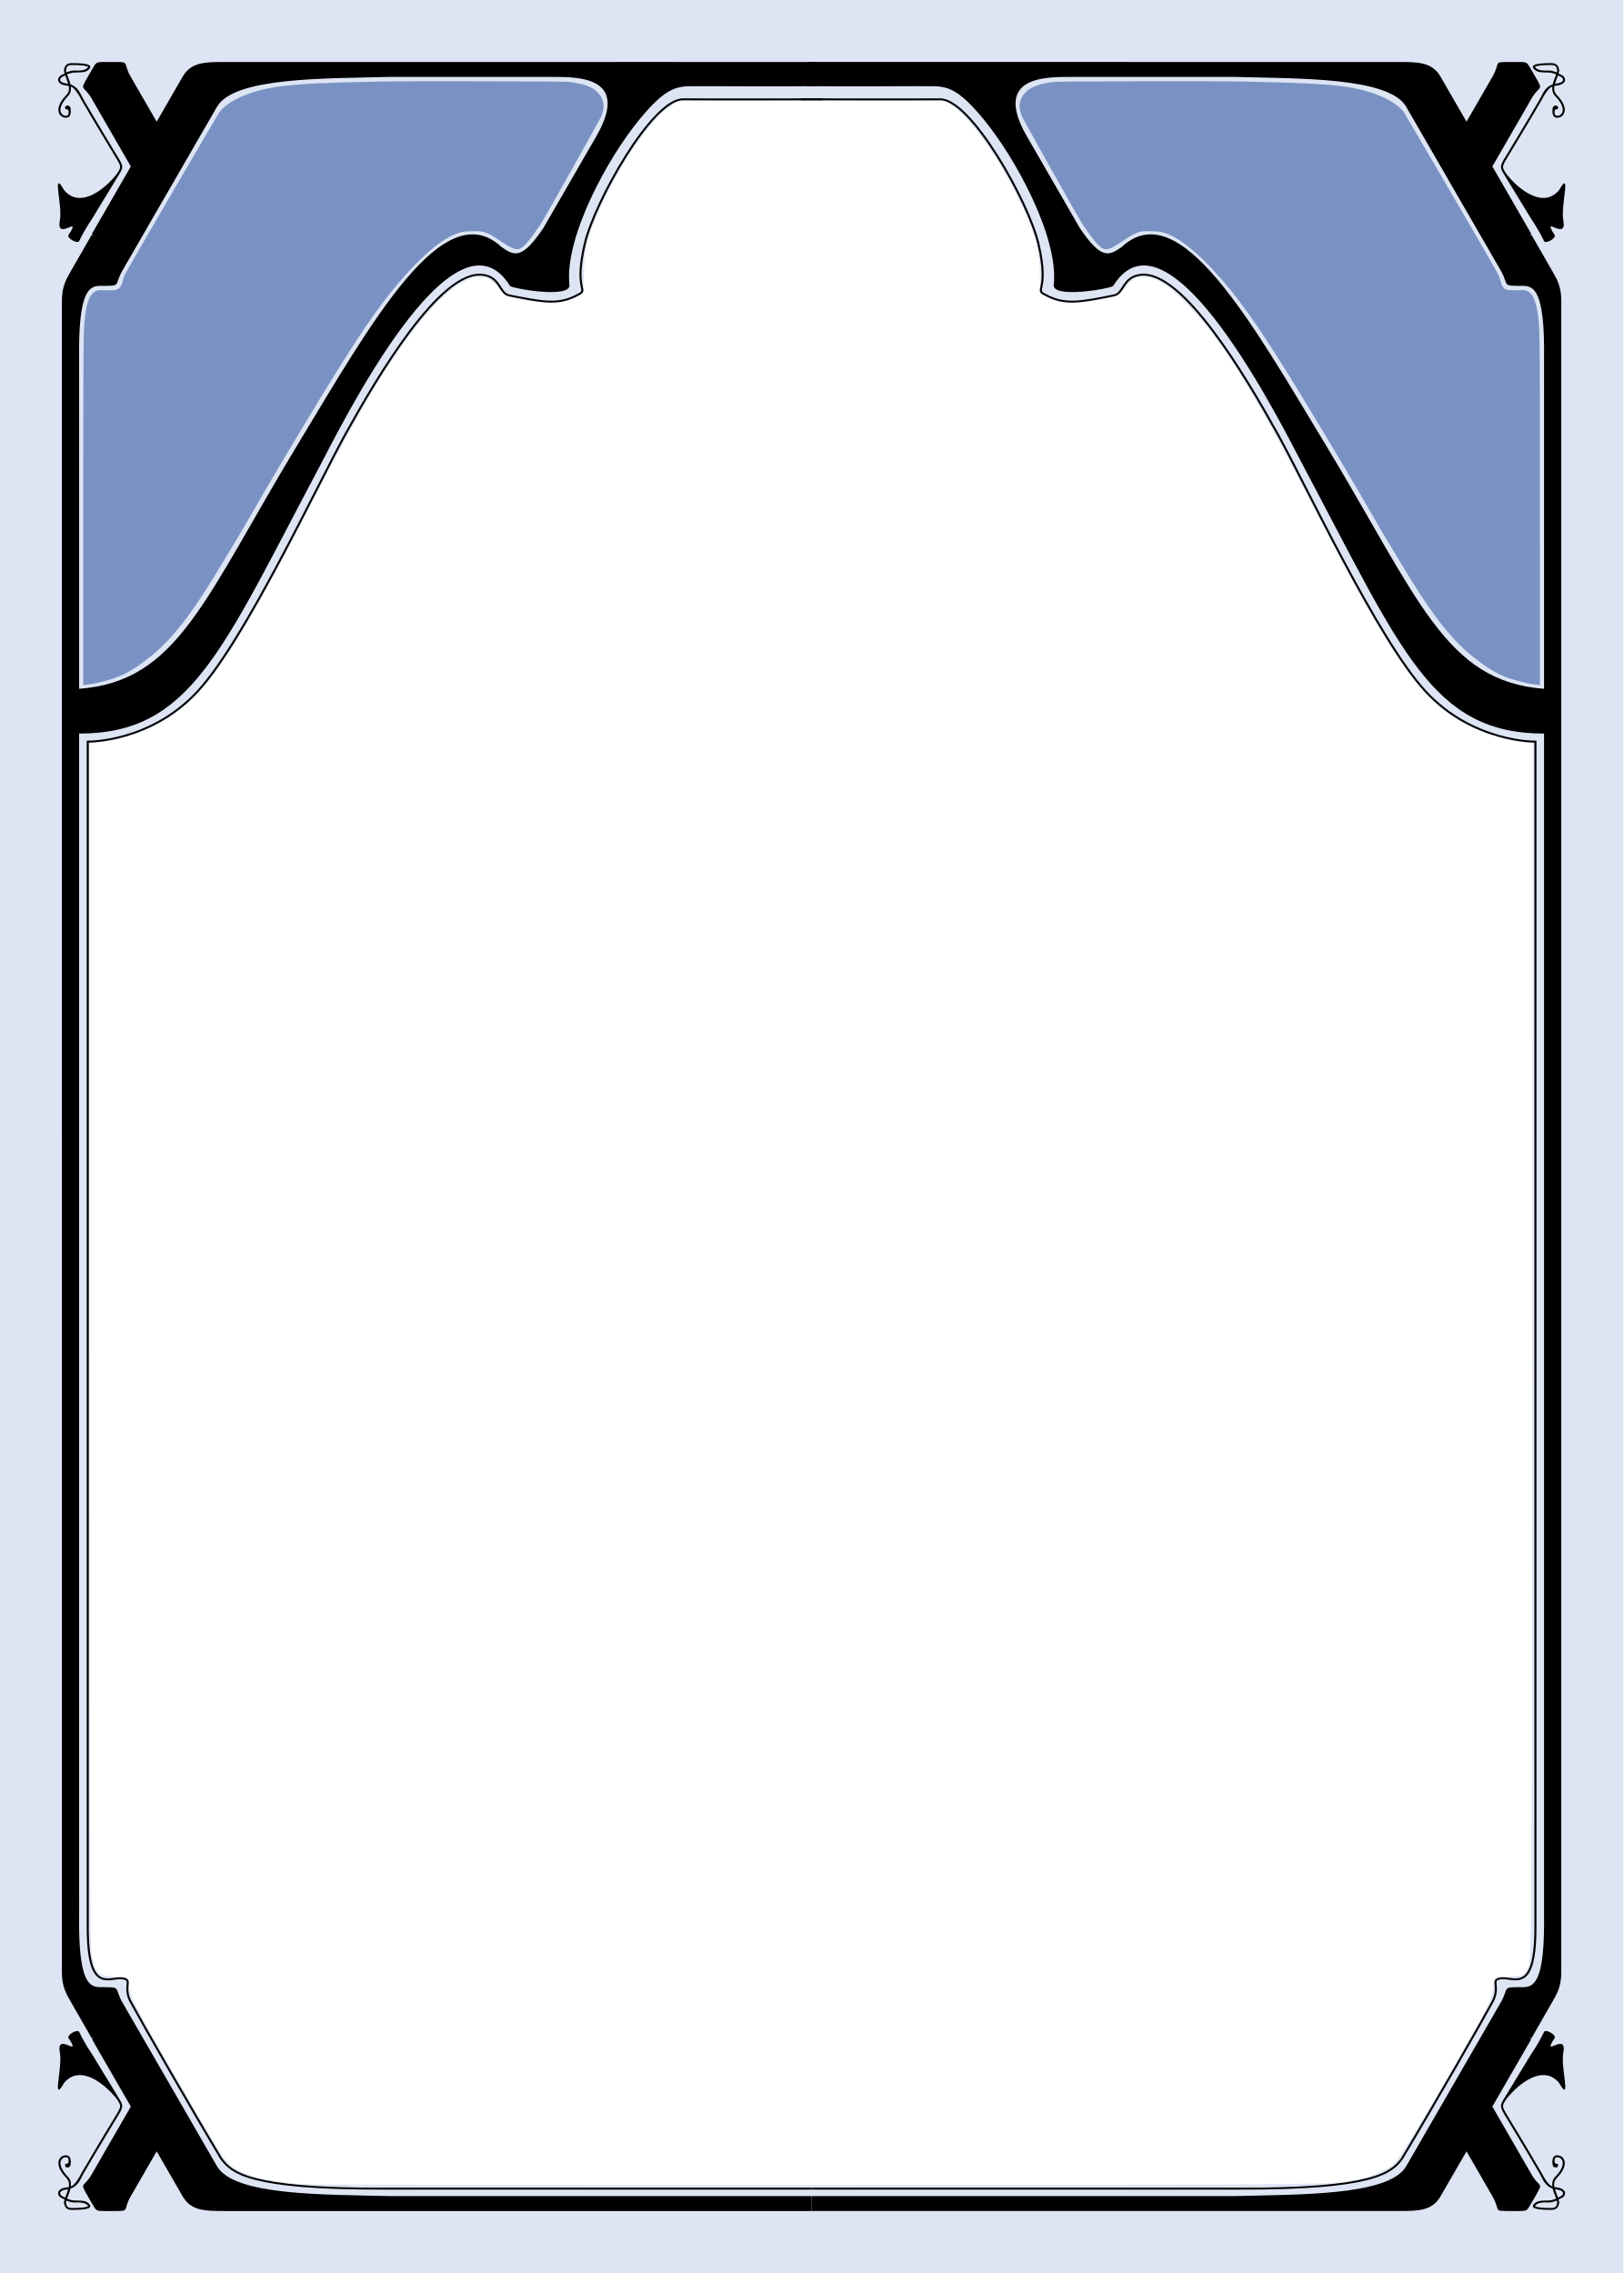
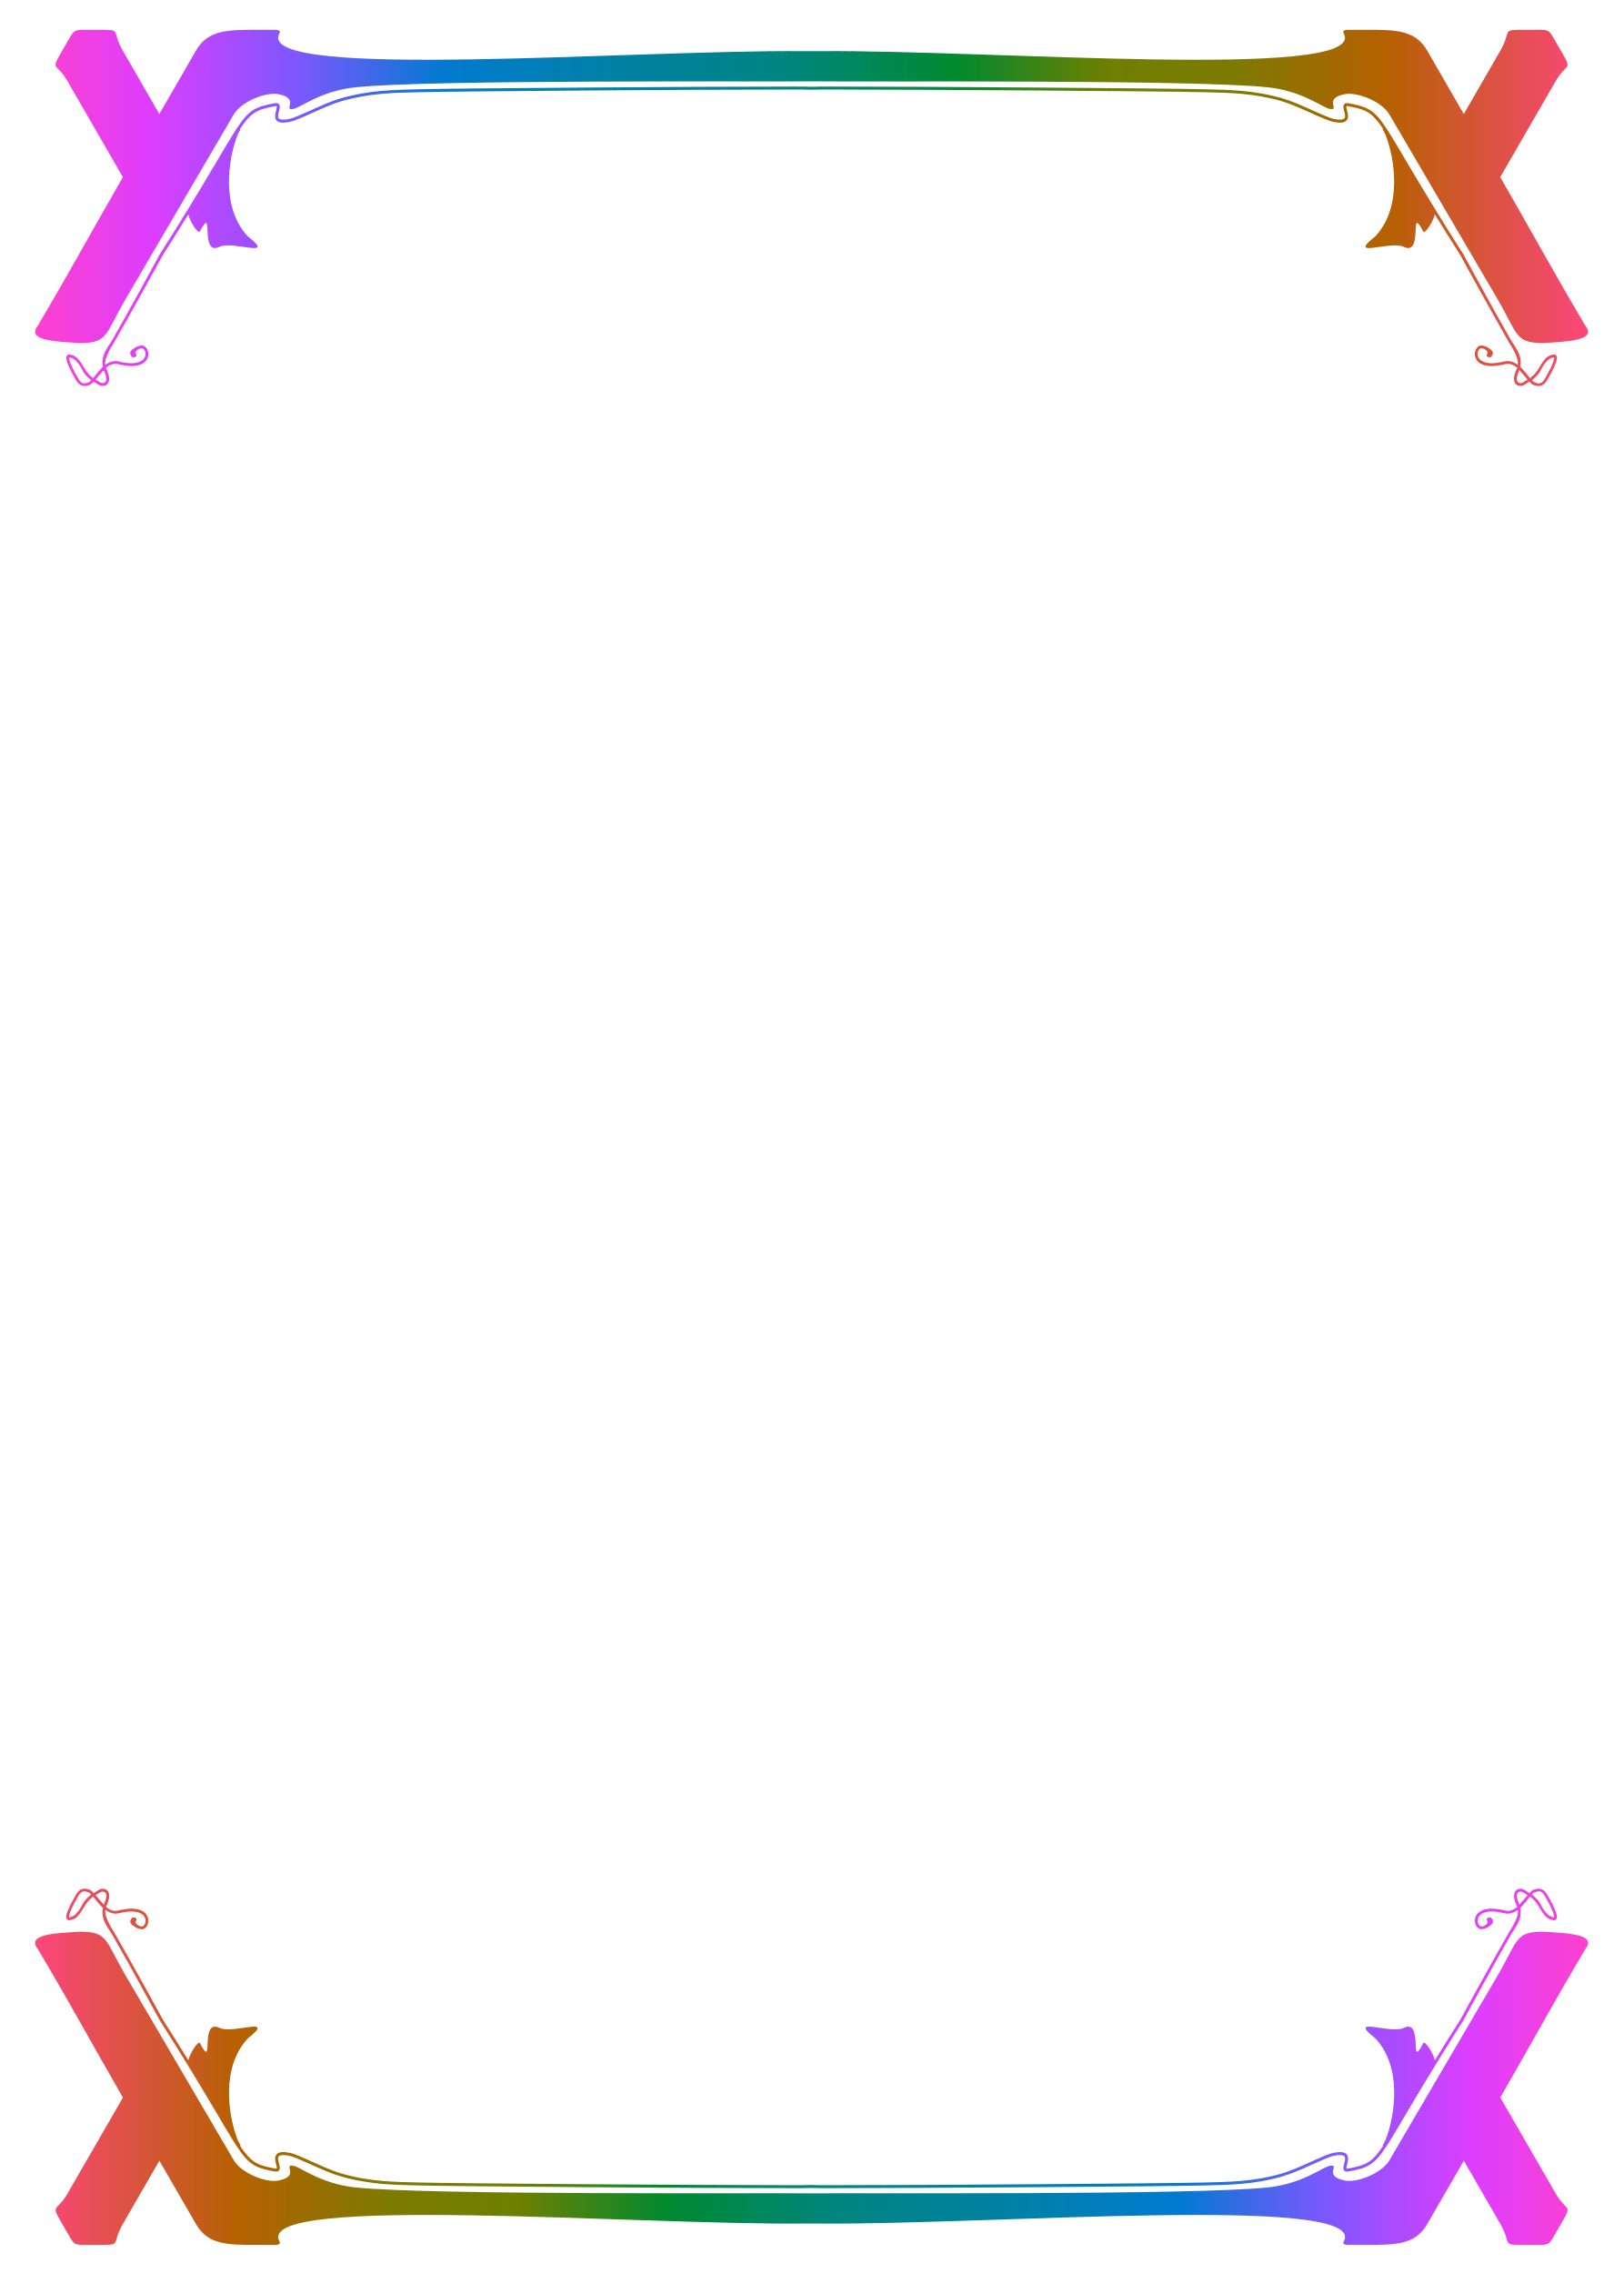
- <svg xmlns="http://www.w3.org/2000/svg" xmlns:xlink="http://www.w3.org/1999/xlink" xml:space="preserve" id="svg4178" version="1.1" viewBox="0 0 217.506 304.612" height="304.612mm" width="217.506mm">
-   <defs id="defs4175" />
-   <g id="layer10" transform="matrix(0.5259224,0,0,0.4890796,55.1202,-17.82492)">
-     <path id="path21178" style="display:inline;fill:#dde4f3;fill-opacity:1;stroke:none;stroke-width:3.78;stroke-linecap:round;stroke-linejoin:round" d="M -1.276,-0.247 V 1151.044 H 820.792 V -0.247 Z M 342.3,51.001 h 67.701 67.699 l 3.93,2.846 c 13.886,10.059 35.772,46.286 42.045,69.596 0.913,3.392 1.674,10.24 1.729,15.559 l 0.096,9.5 4.463,2.25 c 5.415,2.731 14.923,3.003 26.627,0.764 7.3,-1.397 8.041,-1.785 12.398,-6.5 4.028,-4.359 5.14,-5.014 8.508,-5.014 6.383,0 12.343,3.638 22.004,13.434 17.522,17.767 33.252,42.793 62.268,99.066 46.988,91.129 60.763,109.01 92.051,119.492 4.96,1.662 11.757,3.306 15.105,3.656 l 6.09,0.637 -0.256,308.107 c -0.254,305.846 -0.272,308.137 -2.258,312.107 -1.937,3.874 -2.174,4.007 -7.5,4.258 -9.519,0.449 -9.69,0.558 -10.221,6.479 -0.384,4.289 -2.001,7.946 -8.738,19.764 -24.535,43.038 -38.508,66.202 -41.541,68.865 -4.292,3.769 -12.553,6.83 -23.939,8.873 -8.189,1.469 -33.709,1.644 -265.561,1.818 -141.075,0.106 -260.325,-0.177 -265,-0.627 -16.921,-1.63 -26.6,-4.095 -33.203,-8.453 -4.134,-2.729 -6.748,-6.92 -34.588,-55.465 -14.256,-24.858 -17.597,-31.414 -18.096,-35.5 l -0.613,-5.012 -6.898,-0.5 c -8.402,-0.609 -10.026,-2.296 -11.559,-12 -0.685,-4.339 -1.03,-107.253 -1.035,-309.613 l -0.008,-303.111 6.727,-0.689 c 8.327,-0.853 19.709,-4.584 28.273,-9.266 23.175,-12.669 36.41,-31.781 78.475,-113.32 23.005,-44.594 35.2,-65.396 49.555,-84.525 13.637,-18.173 26.117,-28.447 34.576,-28.467 4.265,-0.01 6.695,1.62 10.895,7.303 1.673,2.264 3.39,2.966 10.5,4.289 10.825,2.014 22.159,1.55 27.363,-1.119 l 3.861,-1.98 0.221,-11 c 0.271,-13.489 2.713,-21.674 11.844,-39.686 10.746,-21.196 22.876,-37.993 31.73,-43.939 z" transform="matrix(0.5030844,0,0,0.5409821,-104.1647,36.57963)" />
-     <g id="g15434" style="display:inline">
-       <path id="path15522" style="fill:#000000;fill-opacity:1;stroke:none;stroke-width:0.519px;stroke-linecap:butt;stroke-linejoin:miter;stroke-opacity:1" d="m 67.113,53.428 c -21.132,4.74e-4 -100.537,0.003 -110.044,0.004 l 9.82e-4,-0.001 h -4.392 c -5.102,-8.9e-4 -8.768,-0.041 -10.936,4.009 l -6.63,12.349 -6.582,-12.263 c -2.201,-4.094 -0.004,-4.095 -4.351,-4.095 h -2.332 c -2.103,10e-4 -2.103,0.001 -3.156,1.963 l -1.198,2.232 c -2.142,3.985 -0.939,1.97 1.133,5.991 l 9.901,18.439 -9.879,18.403 0.435,0.811 -0.461,-0.599 -5.449,10.204 c -1.094,2.039 -2.212,4.082 -2.212,7.987 v 229 h 4.391 l 0.002,-110.41 c 28.542,-5.4e-4 36.226,-22.492 61.476,-73.608 4.912,-9.944 34.032,-73.605 48.302,-49.07 l 0.104,-0.192 -0.103,0.192 c 0.369,0.723 16.124,3.723 15.123,-0.514 -1.141,-12.99 9.79,-34.595 17.957,-45.21 8.167,-10.615 10.35,-8.778 17.443,-8.995 5.51,0.006 14.829,0.095 27.279,0 1.529,-0.012 -0.753,-5.529 0.144,-6.626 0,0 -32.692,-7.3e-5 -35.966,0 z m -72.719,4.093 41.716,0.001 c 6.568,4.8e-5 19.686,6.5e-5 11.049,16.224 L 33.608,98.988 c -5.502,8.719 -7.38,7.554 -10.661,5.127 -14.717,-14.777 -33.096,20.685 -51.606,53.595 -24.15,42.937 -30.738,65.429 -55.986,67.474 l 9.82e-4,-86.011 v -4.07 c -0.27,-19.346 2.653,-20.33 5.486,-20.331 5.488,-0.002 3.327,0.075 5.487,-4.087 4.17e-4,-8.1e-4 5.66e-4,-10e-4 9.83e-4,-0.002 L -49.512,65.691 c 4.402,-8.171 27.689,-7.696 43.906,-8.17 z M -89.037,347.862 v 229 c 2e-6,3.905 1.118,5.948 2.212,7.987 l 5.448,10.204 0.459,-0.597 -0.433,0.808 9.879,18.403 -9.9,18.439 c -2.072,4.021 -3.276,2.006 -1.134,5.991 l 1.199,2.232 c 1.053,1.962 1.053,1.962 3.156,1.963 l 2.331,0.001 c 4.347,-4e-5 2.15,-0.003 4.351,-4.096 l 6.582,-12.262 6.63,12.347 c 2.168,4.05 5.835,4.01 10.937,4.009 h 4.39 9.83e-4 c 10.979,0.002 144.908,0 144.908,0 v -4.088 l -107.583,-0.002 c -16.22,-0.474 -39.514,0.002 -43.91,-8.174 l -24.155,-44.986 c -0.002,-0.003 -0.002,-0.005 -0.004,-0.008 -2.153,-4.155 8.8e-4,-4.079 -5.484,-4.081 -2.833,-8.8e-4 -5.755,-0.985 -5.486,-20.331 v -4.07 l -0.004,-208.688 z" />
-       <path id="path15897" style="fill:none;stroke:#000000;stroke-width:0.522px;stroke-linecap:butt;stroke-linejoin:miter;stroke-opacity:1" d="M 101.977,636.156 H -6.702 c -34.909,0.158 -39.077,-4.444 -41.718,-8.179 -7.538,-13.495 -19.919,-36.703 -23.052,-42.936 -1.779,-3.539 -0.191,-5.516 -1.098,-6.134 -3.212,-2.189 -9.881,6.135 -9.88,-14.312 V 239.665 c 0,0 15.972,0.289 28.076,-13.873 12.104,-14.162 30.537,-56.742 37.71,-70.633 7.944,-15.386 24.062,-44.828 34.81,-43.401 4.563,0.524 4.224,5.079 6.751,5.623 8.427,1.816 12.215,2.593 16.698,0.291 4.483,-2.301 -0.53,-0.203 2.614,-14.517 2.524,-11.493 17.181,-39.565 24.995,-39.497 7.855,0.069 35.518,0 35.518,0" />
-       <path style="color:#000000;display:inline;fill:#000000;fill-opacity:1;stroke-linecap:round" d="m -87.348,594.873 c 3.584,5.951 -3.293,-2.045 -2.196,4.089 0.719,4.018 -2.195,14.316 1.098,8.18 4.072,-5.144 10.288,0.252 13.297,4.32 l 0.006,0.01 c 0.662,0.989 0.937,1.534 0.947,2.031 0.01,0.498 -0.246,1.046 -0.777,2.035 0,0 -5.741,10.146 -9.036,16.279 -0.719,1.538 -1.893,3.554 -2.759,3.724 0.096,-0.904 -0.013,-1.829 -0.729,-2.629 -1.348,-1.507 -1.846,-2.702 -1.904,-3.555 -0.058,-0.853 0.299,-1.374 0.727,-1.635 0.428,-0.261 0.91,-0.232 1.15,0.004 0.12,0.118 0.178,0.293 0.199,0.574 0.109,1.439 -0.683,0.858 -0.848,1.164 -0.164,0.306 0.042,0.723 0.223,0.822 0.182,0.099 0.791,0.088 0.97,-0.244 0.179,-0.332 0.214,-0.901 0.219,-1.297 0.005,-0.396 -0.171,-1.168 -0.399,-1.392 -0.455,-0.448 -1.196,-0.438 -1.787,-0.078 -0.591,0.36 -1.046,1.098 -0.977,2.117 0.07,1.019 0.64,2.308 2.037,3.869 0.677,0.756 0.752,1.588 0.602,2.486 -1.081,0.082 -1.88,0.338 -2.322,0.779 -0.23,0.229 -0.369,0.511 -0.391,0.807 -0.022,0.296 0.071,0.595 0.252,0.869 0.247,0.375 0.866,0.649 1.422,0.939 -0.076,0.273 -0.174,0.551 -0.193,0.809 0.182,1.949 1.385,2.026 2.113,2.029 1.933,5.4e-4 3.108,-0.122 3.797,-0.33 0.344,-0.104 0.584,-0.219 0.725,-0.432 0.07,-0.106 0.102,-0.246 0.084,-0.369 -0.018,-0.124 -0.077,-0.226 -0.148,-0.314 -0.286,-0.355 -0.574,-0.706 -1.197,-0.905 -0.623,-0.199 -1.573,-0.216 -2.163,-0.216 h -0.004 -0.004 c -1.011,0 -1.449,-0.115 -2.419,-0.508 0.01,-0.029 0.009,-0.05 0.02,-0.08 0.274,-0.799 0.66,-1.728 0.871,-2.672 1.981,-0.739 2.529,-2.571 3.292,-4.089 3.296,-6.134 9.038,-16.279 9.038,-16.279 0.534,-0.995 0.854,-1.617 0.84,-2.293 -0.014,-0.676 -0.347,-1.206 -0.965,-2.322 l -6.922,-12.205 c 0,0 -1.396,-2.05 -3.086,-5.749 -0.401,-0.877 -3.196,0.834 -2.702,1.655 z m -0.098,41.456 c -0.207,0.77 -0.494,1.555 -0.748,2.289 -0.419,-0.235 -0.953,-0.458 -1.113,-0.701 -0.131,-0.199 -0.18,-0.38 -0.168,-0.543 0.012,-0.163 0.081,-0.318 0.238,-0.475 0.271,-0.27 0.955,-0.466 1.791,-0.57 z m -0.418,3.119 c 1.049,0.403 1.585,0.573 2.558,0.488 0.507,-0.044 1.358,0.022 1.936,0.206 0.577,0.185 0.892,0.563 1.017,0.72 0.031,0.039 0.037,0.064 0.037,0.066 l -0.002,0.002 c -0.022,0.022 -0.149,0.133 -0.439,0.221 -0.581,0.175 -1.737,0.309 -3.646,0.309 -1.399,0.031 -1.469,-0.682 -1.591,-1.469 0.012,-0.156 -0.004,-0.426 0.131,-0.543 z" id="path16655" />
-       <path style="color:#000000;display:inline;fill:#000000;fill-opacity:1;stroke-linecap:round" d="m -87.349,100.849 c 3.584,-5.951 -3.293,2.045 -2.196,-4.089 0.719,-4.018 -2.195,-14.316 1.098,-8.18 4.072,5.144 10.288,-0.252 13.297,-4.32 l 0.006,-0.01 c 0.662,-0.989 0.937,-1.534 0.947,-2.031 0.01,-0.498 -0.246,-1.046 -0.777,-2.035 0,0 -5.741,-10.146 -9.036,-16.279 -0.719,-1.538 -1.893,-3.554 -2.759,-3.724 0.096,0.904 -0.013,1.829 -0.729,2.629 -1.348,1.507 -1.846,2.702 -1.904,3.555 -0.058,0.853 0.299,1.374 0.727,1.635 0.428,0.261 0.91,0.232 1.15,-0.004 0.12,-0.118 0.178,-0.293 0.199,-0.574 0.109,-1.439 -0.683,-0.858 -0.848,-1.164 -0.164,-0.306 0.042,-0.723 0.223,-0.822 0.182,-0.099 0.791,-0.088 0.97,0.244 0.179,0.332 0.214,0.901 0.219,1.297 0.005,0.396 -0.171,1.168 -0.399,1.392 -0.455,0.448 -1.196,0.438 -1.787,0.078 -0.591,-0.36 -1.046,-1.098 -0.977,-2.117 0.07,-1.019 0.64,-2.308 2.037,-3.869 0.677,-0.756 0.752,-1.588 0.602,-2.486 -1.081,-0.082 -1.88,-0.338 -2.322,-0.779 -0.23,-0.229 -0.369,-0.511 -0.391,-0.807 -0.022,-0.296 0.071,-0.595 0.252,-0.869 0.247,-0.375 0.866,-0.649 1.422,-0.939 -0.076,-0.273 -0.174,-0.551 -0.193,-0.809 0.182,-1.949 1.385,-2.026 2.113,-2.029 1.933,-5.4e-4 3.108,0.122 3.797,0.33 0.344,0.104 0.584,0.219 0.725,0.432 0.07,0.106 0.102,0.246 0.084,0.369 -0.018,0.124 -0.077,0.226 -0.148,0.314 -0.286,0.355 -0.574,0.706 -1.197,0.905 -0.623,0.199 -1.573,0.216 -2.163,0.216 h -0.004 -0.004 c -1.011,0 -1.449,0.115 -2.419,0.508 0.01,0.029 0.009,0.05 0.02,0.08 0.274,0.799 0.66,1.728 0.871,2.672 1.981,0.739 2.529,2.571 3.292,4.089 3.296,6.134 9.038,16.279 9.038,16.279 0.534,0.995 0.854,1.617 0.84,2.293 -0.014,0.676 -0.347,1.206 -0.965,2.322 l -6.922,12.205 c 0,0 -1.396,2.05 -3.086,5.749 -0.401,0.877 -3.196,-0.834 -2.702,-1.655 z m -0.098,-41.456 c -0.207,-0.77 -0.494,-1.555 -0.748,-2.289 -0.419,0.235 -0.953,0.458 -1.113,0.701 -0.131,0.199 -0.18,0.38 -0.168,0.543 0.012,0.163 0.081,0.318 0.238,0.475 0.271,0.27 0.955,0.466 1.791,0.57 z m -0.418,-3.119 c 1.049,-0.403 1.585,-0.573 2.558,-0.488 0.507,0.044 1.358,-0.022 1.936,-0.206 0.577,-0.185 0.892,-0.563 1.017,-0.72 0.031,-0.039 0.037,-0.064 0.037,-0.066 l -0.002,-0.002 c -0.022,-0.022 -0.149,-0.133 -0.439,-0.221 -0.581,-0.175 -1.737,-0.309 -3.646,-0.309 -1.399,-0.031 -1.469,0.682 -1.591,1.469 0.012,0.156 -0.004,0.426 0.131,0.543 z" id="path16655-2" />
-       <path style="fill:#7a92c3;fill-opacity:1;stroke:none;stroke-width:0.092;stroke-linecap:round;stroke-linejoin:round" d="m -83.591,178.218 c 0.001,-45.211 0.025,-49.87 0.266,-52.996 0.467,-6.046 1.357,-8.372 3.287,-9.178 0.489,-0.204 1.953,-0.01 3.988,-0.068 2.595,-0.108 2.11,-2.256 3.163,-4.525 0.716,-1.528 23.618,-43.786 24.021,-44.34 2.151,-2.946 7.699,-6.068 16.426,-7.124 5.238,-0.633 10.181,-0.875 24.724,-1.207 6.344,-0.145 46.441,-0.069 47.729,0.09 2.666,0.329 4.143,0.723 5.635,1.505 0.874,0.458 1.11,0.635 1.743,1.311 0.798,0.853 1.171,1.537 1.441,2.647 0.198,0.812 0.192,1.466 -0.013,2.504 -0.333,1.689 -1.083,2.72 -2.039,4.656 -1.093,2.215 -13.178,25.399 -13.781,26.328 -2.194,3.379 -4.091,6.425 -5.58,6.858 -1.289,0.375 -3.078,-1.024 -5.999,-3.106 -3.206,-2.284 -4.522,-1.734 -6.976,-1.738 -4.804,-0.008 -11.214,5.994 -17.503,13.879 -5.307,6.654 -10.832,15.369 -19.804,31.237 -8.126,14.373 -12.607,22.504 -19.681,35.714 -2.336,4.363 -3.903,6.976 -4.712,8.451 -8.071,14.728 -13.258,22.082 -19.185,27.201 -3.697,3.193 -6.839,5.422 -11.358,6.646 -2.023,0.548 -2.479,0.808 -5.462,1.15 l -0.334,0.038 z" id="path2713" />
+ <svg xmlns="http://www.w3.org/2000/svg" width="217.51mm" height="304.61mm" version="1.1" viewBox="0 0 217.51 304.61" xml:space="preserve">
+   <defs>
+     <linearGradient id="grad">
+       <stop style="stop-color:#ff4580;stop-opacity:1;" offset="0" id="stop46282" />
+       <stop style="stop-color:#b56100;stop-opacity:1;" offset="0.135" id="stop46326" />
+       <stop style="stop-color:#7b7b00;stop-opacity:1;" offset="0.234" id="stop46328" />
+       <stop style="stop-color:#6e7f00;stop-opacity:1;" offset="0.312" id="stop46330" />
+       <stop style="stop-color:#008a2f;stop-opacity:1;" offset="0.408" id="stop46332" />
+       <stop style="stop-color:#008582;stop-opacity:1;" offset="0.52" id="stop46334" />
+       <stop style="stop-color:#0081a4;stop-opacity:1;" offset="0.624" id="stop46336" />
+       <stop style="stop-color:#007ad0;stop-opacity:1;" offset="0.733" id="stop46338" />
+       <stop style="stop-color:#7e57ff;stop-opacity:1;" offset="0.829" id="stop46340" />
+       <stop style="stop-color:#dc3eff;stop-opacity:1;" offset="0.92" id="stop46342" />
+       <stop style="stop-color:#ff40cb;stop-opacity:1;" offset="1" id="stop46344" />
+     </linearGradient>
+   </defs>
+   <g transform="matrix(.71757 0 0 .71757 2.1941 154.69)">
+     <g>
+       <path transform="matrix(1.9654 0 0 1.9654 -43.539 -376.11)" d="m28.646 261.15c-0.475-2e-3 -0.708 0.358-0.853 0.605-0.509 0.88-0.768 1.445-0.861 1.809-0.047 0.182-0.06 0.32-0.007 0.436 0.027 0.058 0.076 0.106 0.134 0.128 0.057 0.021 0.117 0.02 0.173 0.01 0.226-0.043 0.448-0.089 0.697-0.324 0.248-0.235 0.507-0.662 0.662-0.931l0.002-3e-3 5.25e-4 -7.9e-4c0.266-0.46 0.43-0.632 0.852-0.978 0.01 0.012 0.019 0.016 0.029 0.028 0.266 0.321 0.557 0.724 0.901 1.051-0.209 1.083 0.423 1.78 0.865 2.5 1.73 3.002 4.495 8.103 4.495 8.103 0.094 0.163 0.127 0.224 0.206 0.346l0.005-5e-3c4.176 6.566 5.958 9.899 7.139 11.691 0.594 0.902 1.042 1.423 1.574 1.758 0.532 0.335 1.13 0.474 2.01 0.644 0.155 0.03 0.285 0.029 0.387-0.045 0.102-0.074 0.128-0.2 0.125-0.305-0.006-0.21-0.097-0.44-0.139-0.654-0.021-0.107-0.029-0.208-0.019-0.285 0.01-0.077 0.033-0.126 0.082-0.168 0.098-0.085 0.37-0.15 0.949-0.039 0.399 0.077 1.239 0.453 2.162 0.867 0.923 0.414 1.94 0.868 2.772 1.105 2.781 0.794 5.13 0.793 7.334 0.854 3.523 0.097 28.378 0.264 33.217 0.25 1.807-5e-3 2.894 0.026 4.17-0.011 1.277 0.037 2.363 6e-3 4.17 0.011 4.839 0.014 29.694-0.153 33.217-0.25 2.204-0.061 4.553-0.059 7.334-0.854 0.832-0.237 1.849-0.691 2.772-1.105s1.763-0.79 2.162-0.867c0.58-0.111 0.851-0.046 0.949 0.039 0.049 0.043 0.072 0.091 0.082 0.168 0.01 0.077 1e-3 0.178-0.019 0.285-0.042 0.214-0.133 0.444-0.139 0.654-3e-3 0.105 0.023 0.231 0.125 0.305 0.102 0.074 0.232 0.075 0.387 0.045 0.879-0.17 1.478-0.309 2.01-0.644 0.532-0.335 0.98-0.856 1.574-1.758 1.181-1.792 2.963-5.125 7.139-11.691l5e-3 5e-3c0.079-0.122 0.112-0.183 0.206-0.346 0 0 2.765-5.101 4.494-8.103 0.442-0.719 1.073-1.417 0.865-2.5 0.344-0.327 0.635-0.73 0.901-1.051 0.01-0.012 0.019-0.017 0.029-0.028 0.421 0.346 0.586 0.517 0.852 0.978l5.2e-4 7.9e-4 2e-3 3e-3c0.155 0.269 0.414 0.696 0.662 0.931 0.248 0.235 0.471 0.28 0.697 0.324 0.056 0.01 0.116 0.011 0.173-0.01 0.057-0.022 0.107-0.07 0.134-0.128 0.053-0.116 0.04-0.254-7e-3 -0.436-0.093-0.365-0.352-0.929-0.861-1.809-0.145-0.248-0.377-0.607-0.853-0.605-0.158 6.7e-4 -0.344 0.042-0.562 0.14-0.104 0.072-0.196 0.185-0.291 0.287-0.269-0.182-0.549-0.397-0.772-0.418-0.164-0.015-0.314 0.015-0.434 0.097-0.119 0.082-0.202 0.215-0.239 0.376-0.07 0.309 0.03 0.736 0.281 1.248-0.341 0.288-0.712 0.458-1.21 0.335-1.029-0.254-1.724-0.198-2.174 0.019-0.45 0.218-0.644 0.605-0.641 0.962 3e-3 0.357 0.195 0.697 0.505 0.795 0.155 0.049 0.527-0.058 0.694-0.158 0.166-0.099 0.399-0.256 0.492-0.418 0.094-0.163-0.063-0.442-0.152-0.501-0.09-0.059-0.32-0.051-0.406 0.099-0.086 0.15 0.369 0.368-0.269 0.671-0.125 0.059-0.214 0.076-0.296 0.05-0.163-0.051-0.303-0.264-0.306-0.523-2e-3 -0.259 0.125-0.55 0.501-0.732 0.376-0.182 1.014-0.248 2.007-3e-3 0.527 0.13 0.947-0.048 1.304-0.313 0.156 0.436-0.388 1.465-0.85 2.169-1.729 3.002-4.515 8.099-4.515 8.099-0.066 0.114-0.123 0.213-0.179 0.302l2e-3 2e-3c-0.879 1.381-1.648 2.614-2.332 3.726-3e-3 -0.017-7e-3 -0.035-0.012-0.053l2e-3 -2.6e-4 -5.3e-4 -2.6e-4c-0.16-0.639-0.934-1.871-1.095-1.567-1.429 2.72 0.104-2.408-1.857-1.461-1.284 0.62-5.471-1.192-2.684 1 2.582 2.775 1.844 7.362 0.972 9.621l-3e-3 5e-3c-0.107 0.237-0.195 0.406-0.276 0.524l0.022 0.083c-0.533 0.79-0.935 1.236-1.387 1.521-0.481 0.303-1.038 0.44-1.912 0.609-0.12 0.023-0.165 4e-3 -0.168 2e-3 -3e-3 -2e-3 -0.011-9e-3 -0.01-0.07 4e-3 -0.123 0.083-0.366 0.131-0.609 0.024-0.122 0.039-0.246 0.023-0.371-0.016-0.125-0.069-0.255-0.176-0.348-0.214-0.186-0.573-0.219-1.186-0.101-0.486 0.093-1.303 0.473-2.225 0.887s-1.935 0.864-2.734 1.092c-2.741 0.783-5.055 0.783-7.264 0.844-3.495 0.096-28.377 0.263-33.207 0.248-1.772-4e-3 -2.847 0.026-4.079-7e-3l-2.62e-4 -5e-3c-0.032 9.9e-4 -0.062 1e-3 -0.093 2e-3 -0.031-9.1e-4 -0.062-1e-3 -0.093-2e-3l-2.63e-4 5e-3c-1.232 0.033-2.308 3e-3 -4.079 7e-3 -4.83 0.014-29.711-0.152-33.207-0.248-2.209-0.061-4.523-0.061-7.264-0.844-0.799-0.228-1.812-0.678-2.734-1.092s-1.739-0.793-2.225-0.887c-0.612-0.118-0.972-0.084-1.185 0.101-0.107 0.093-0.16 0.223-0.176 0.348-0.016 0.125-3.92e-4 0.249 0.023 0.371 0.048 0.244 0.127 0.487 0.131 0.609 0.002 0.061-7e-3 0.068-0.01 0.07-0.003 2e-3 -0.048 0.021-0.168-2e-3 -0.874-0.169-1.431-0.306-1.912-0.609-0.452-0.285-0.855-0.732-1.387-1.521l0.022-0.083c-0.082-0.118-0.169-0.287-0.276-0.524l-0.003-5e-3c-0.872-2.259-1.61-6.845 0.972-9.621 2.786-2.193-1.4-0.38-2.684-1-1.961-0.947-0.428 4.181-1.857 1.461-0.16-0.304-0.935 0.928-1.095 1.567l-5.26e-4 2.6e-4 0.002 2.6e-4c-0.004 0.018-0.008 0.036-0.012 0.053-0.684-1.112-1.454-2.345-2.332-3.726l0.002-2e-3c-0.055-0.089-0.113-0.188-0.179-0.302 0 0-2.786-5.097-4.515-8.099-0.462-0.704-1.006-1.733-0.85-2.169 0.357 0.265 0.777 0.443 1.304 0.313 0.993-0.245 1.631-0.179 2.007 3e-3 0.376 0.182 0.504 0.473 0.501 0.732-0.003 0.258-0.143 0.471-0.306 0.523-0.082 0.026-0.171 9e-3 -0.296-0.05-0.638-0.303-0.183-0.521-0.269-0.671-0.086-0.15-0.317-0.158-0.406-0.099-0.09 0.059-0.246 0.338-0.153 0.501 0.094 0.163 0.326 0.319 0.492 0.418 0.166 0.1 0.539 0.207 0.694 0.158 0.31-0.098 0.502-0.438 0.505-0.795 0.003-0.357-0.191-0.744-0.641-0.962-0.45-0.218-1.145-0.273-2.174-0.019-0.498 0.123-0.869-0.047-1.21-0.335 0.25-0.512 0.351-0.939 0.281-1.248-0.036-0.161-0.119-0.294-0.239-0.376-0.119-0.082-0.27-0.112-0.434-0.097-0.224 0.021-0.503 0.235-0.772 0.418-0.095-0.101-0.187-0.215-0.291-0.287-0.218-0.099-0.404-0.139-0.562-0.14zm-0.05 0.252c0.149-4e-3 0.3 0.057 0.46 0.117 0.063 0.043 0.16 0.109 0.196 0.192-0.447 0.379-0.661 0.58-0.881 1.044-0.115 0.242-0.366 0.613-0.597 0.831-0.23 0.218-0.472 0.268-0.572 0.287-0.025 5e-3 -0.038 2e-3 -0.039 7.9e-4l7.89e-4 -1e-3c-0.004-0.016-0.018-0.101 0.022-0.255 0.079-0.307 0.326-0.866 0.829-1.735 0.2-0.362 0.389-0.476 0.581-0.481zm138.19 0c0.203-7e-3 0.402 0.099 0.613 0.481 0.503 0.869 0.751 1.428 0.829 1.735 0.039 0.154 0.025 0.239 0.022 0.255l7.9e-4 1e-3c-6.3e-4 8.3e-4 -0.014 4e-3 -0.039-7.9e-4 -0.099-0.019-0.342-0.069-0.572-0.287-0.23-0.218-0.482-0.59-0.597-0.831-0.22-0.464-0.434-0.665-0.881-1.044 0.036-0.084 0.133-0.149 0.196-0.192 0.148-0.056 0.289-0.112 0.428-0.117zm-136.46 0.025c0.097-3e-3 0.172 0.019 0.23 0.059 0.066 0.045 0.114 0.115 0.139 0.225 0.043 0.189-0.054 0.55-0.231 0.956-0.272-0.283-0.529-0.606-0.772-0.901 0.21-0.133 0.445-0.322 0.591-0.335 0.015-1e-3 0.029-2e-3 0.043-3e-3zm134.77 0c0.014 3.7e-4 0.028 1e-3 0.043 3e-3 0.145 0.013 0.381 0.202 0.591 0.335-0.244 0.295-0.501 0.619-0.772 0.901-0.176-0.406-0.274-0.766-0.231-0.956 0.025-0.11 0.073-0.18 0.139-0.225 0.058-0.039 0.132-0.061 0.23-0.059zm-136.86 3.806c-2.732 0.155-5.115 0.294-4.033 1.671h2.63e-4c2.886 4.851 5.241 9.186 8.074 14.094l-5.206 9.018c-1.09 1.966-1.722 0.981-0.596 2.93l0.63 1.091c0.554 0.96 0.554 0.959 1.66 0.96l1.226 5.2e-4c2.286-2e-5 1.131-1e-3 2.288-2.003l3.462-5.997 3.487 6.039c1.14 1.981 3.068 1.961 5.752 1.96l1.848 5.3e-4c0.549-0.071 0.348-0.219 0.248-0.485-1.515-4.266 33.519-1.421 49.718-1.541 0.261-2e-3 0.626-4.5e-4 0.814 0 0.047 1.1e-4 0.205 0 0.205 0 0.188-4.5e-4 0.553-2e-3 0.814 0 16.199 0.12 51.233-2.725 49.718 1.541-0.099 0.266-0.3 0.414 0.248 0.485l1.848-5.3e-4c2.683 4.4e-4 4.611 0.02 5.752-1.96l3.487-6.039 3.462 5.997c1.157 2.002 2e-3 2.003 2.288 2.003l1.226-5.2e-4c1.106-4.9e-4 1.106-3.7e-4 1.66-0.96l0.63-1.091c1.127-1.949 0.494-0.964-0.596-2.93l-5.206-9.018c2.833-4.908 5.188-9.244 8.074-14.094 1.082-1.377-1.301-1.517-4.033-1.671-2.573 0.018-2.354 0.765-4.143 3.911l-10.387 17.737c-0.731 1.335-3.134 2.216-4.245 2.008-2.191-0.41-0.383-1.589-1.471-1.408-0.64 0.106-2.579 1.706-5.863 2.053-7.134 0.753-38.593 0.505-43.365 0.569-4.773-0.065-36.231 0.184-43.365-0.569-3.284-0.347-5.223-1.947-5.863-2.053-1.088-0.181 0.72 0.998-1.471 1.408-1.112 0.208-3.514-0.673-4.245-2.008l-10.387-17.737c-1.789-3.146-1.57-3.893-4.143-3.911z" fill="url(#grad)" />
    </g>
-     <g id="layer2" style="display:inline">
-       <use x="0" y="0" xlink:href="#g15434" id="use3484" transform="matrix(-1,0,0,1,203.9559,-0.00100154)" />
+   </g>
+   <g transform="matrix(-.71757 0 0 -.71757 215.31 150.15)">
+     <g>
+       <path transform="matrix(1.9654 0 0 1.9654 -43.539 -376.11)" d="m28.646 261.15c-0.475-2e-3 -0.708 0.358-0.853 0.605-0.509 0.88-0.768 1.445-0.861 1.809-0.047 0.182-0.06 0.32-0.007 0.436 0.027 0.058 0.076 0.106 0.134 0.128 0.057 0.021 0.117 0.02 0.173 0.01 0.226-0.043 0.448-0.089 0.697-0.324 0.248-0.235 0.507-0.662 0.662-0.931l0.002-3e-3 5.25e-4 -7.9e-4c0.266-0.46 0.43-0.632 0.852-0.978 0.01 0.012 0.019 0.016 0.029 0.028 0.266 0.321 0.557 0.724 0.901 1.051-0.209 1.083 0.423 1.78 0.865 2.5 1.73 3.002 4.495 8.103 4.495 8.103 0.094 0.163 0.127 0.224 0.206 0.346l0.005-5e-3c4.176 6.566 5.958 9.899 7.139 11.691 0.594 0.902 1.042 1.423 1.574 1.758 0.532 0.335 1.13 0.474 2.01 0.644 0.155 0.03 0.285 0.029 0.387-0.045 0.102-0.074 0.128-0.2 0.125-0.305-0.006-0.21-0.097-0.44-0.139-0.654-0.021-0.107-0.029-0.208-0.019-0.285 0.01-0.077 0.033-0.126 0.082-0.168 0.098-0.085 0.37-0.15 0.949-0.039 0.399 0.077 1.239 0.453 2.162 0.867 0.923 0.414 1.94 0.868 2.772 1.105 2.781 0.794 5.13 0.793 7.334 0.854 3.523 0.097 28.378 0.264 33.217 0.25 1.807-5e-3 2.894 0.026 4.17-0.011 1.277 0.037 2.363 6e-3 4.17 0.011 4.839 0.014 29.694-0.153 33.217-0.25 2.204-0.061 4.553-0.059 7.334-0.854 0.832-0.237 1.849-0.691 2.772-1.105s1.763-0.79 2.162-0.867c0.58-0.111 0.851-0.046 0.949 0.039 0.049 0.043 0.072 0.091 0.082 0.168 0.01 0.077 1e-3 0.178-0.019 0.285-0.042 0.214-0.133 0.444-0.139 0.654-3e-3 0.105 0.023 0.231 0.125 0.305 0.102 0.074 0.232 0.075 0.387 0.045 0.879-0.17 1.478-0.309 2.01-0.644 0.532-0.335 0.98-0.856 1.574-1.758 1.181-1.792 2.963-5.125 7.139-11.691l5e-3 5e-3c0.079-0.122 0.112-0.183 0.206-0.346 0 0 2.765-5.101 4.494-8.103 0.442-0.719 1.073-1.417 0.865-2.5 0.344-0.327 0.635-0.73 0.901-1.051 0.01-0.012 0.019-0.017 0.029-0.028 0.421 0.346 0.586 0.517 0.852 0.978l5.2e-4 7.9e-4 2e-3 3e-3c0.155 0.269 0.414 0.696 0.662 0.931 0.248 0.235 0.471 0.28 0.697 0.324 0.056 0.01 0.116 0.011 0.173-0.01 0.057-0.022 0.107-0.07 0.134-0.128 0.053-0.116 0.04-0.254-7e-3 -0.436-0.093-0.365-0.352-0.929-0.861-1.809-0.145-0.248-0.377-0.607-0.853-0.605-0.158 6.7e-4 -0.344 0.042-0.562 0.14-0.104 0.072-0.196 0.185-0.291 0.287-0.269-0.182-0.549-0.397-0.772-0.418-0.164-0.015-0.314 0.015-0.434 0.097-0.119 0.082-0.202 0.215-0.239 0.376-0.07 0.309 0.03 0.736 0.281 1.248-0.341 0.288-0.712 0.458-1.21 0.335-1.029-0.254-1.724-0.198-2.174 0.019-0.45 0.218-0.644 0.605-0.641 0.962 3e-3 0.357 0.195 0.697 0.505 0.795 0.155 0.049 0.527-0.058 0.694-0.158 0.166-0.099 0.399-0.256 0.492-0.418 0.094-0.163-0.063-0.442-0.152-0.501-0.09-0.059-0.32-0.051-0.406 0.099-0.086 0.15 0.369 0.368-0.269 0.671-0.125 0.059-0.214 0.076-0.296 0.05-0.163-0.051-0.303-0.264-0.306-0.523-2e-3 -0.259 0.125-0.55 0.501-0.732 0.376-0.182 1.014-0.248 2.007-3e-3 0.527 0.13 0.947-0.048 1.304-0.313 0.156 0.436-0.388 1.465-0.85 2.169-1.729 3.002-4.515 8.099-4.515 8.099-0.066 0.114-0.123 0.213-0.179 0.302l2e-3 2e-3c-0.879 1.381-1.648 2.614-2.332 3.726-3e-3 -0.017-7e-3 -0.035-0.012-0.053l2e-3 -2.6e-4 -5.3e-4 -2.6e-4c-0.16-0.639-0.934-1.871-1.095-1.567-1.429 2.72 0.104-2.408-1.857-1.461-1.284 0.62-5.471-1.192-2.684 1 2.582 2.775 1.844 7.362 0.972 9.621l-3e-3 5e-3c-0.107 0.237-0.195 0.406-0.276 0.524l0.022 0.083c-0.533 0.79-0.935 1.236-1.387 1.521-0.481 0.303-1.038 0.44-1.912 0.609-0.12 0.023-0.165 4e-3 -0.168 2e-3 -3e-3 -2e-3 -0.011-9e-3 -0.01-0.07 4e-3 -0.123 0.083-0.366 0.131-0.609 0.024-0.122 0.039-0.246 0.023-0.371-0.016-0.125-0.069-0.255-0.176-0.348-0.214-0.186-0.573-0.219-1.186-0.101-0.486 0.093-1.303 0.473-2.225 0.887s-1.935 0.864-2.734 1.092c-2.741 0.783-5.055 0.783-7.264 0.844-3.495 0.096-28.377 0.263-33.207 0.248-1.772-4e-3 -2.847 0.026-4.079-7e-3l-2.62e-4 -5e-3c-0.032 9.9e-4 -0.062 1e-3 -0.093 2e-3 -0.031-9.1e-4 -0.062-1e-3 -0.093-2e-3l-2.63e-4 5e-3c-1.232 0.033-2.308 3e-3 -4.079 7e-3 -4.83 0.014-29.711-0.152-33.207-0.248-2.209-0.061-4.523-0.061-7.264-0.844-0.799-0.228-1.812-0.678-2.734-1.092s-1.739-0.793-2.225-0.887c-0.612-0.118-0.972-0.084-1.185 0.101-0.107 0.093-0.16 0.223-0.176 0.348-0.016 0.125-3.92e-4 0.249 0.023 0.371 0.048 0.244 0.127 0.487 0.131 0.609 0.002 0.061-7e-3 0.068-0.01 0.07-0.003 2e-3 -0.048 0.021-0.168-2e-3 -0.874-0.169-1.431-0.306-1.912-0.609-0.452-0.285-0.855-0.732-1.387-1.521l0.022-0.083c-0.082-0.118-0.169-0.287-0.276-0.524l-0.003-5e-3c-0.872-2.259-1.61-6.845 0.972-9.621 2.786-2.193-1.4-0.38-2.684-1-1.961-0.947-0.428 4.181-1.857 1.461-0.16-0.304-0.935 0.928-1.095 1.567l-5.26e-4 2.6e-4 0.002 2.6e-4c-0.004 0.018-0.008 0.036-0.012 0.053-0.684-1.112-1.454-2.345-2.332-3.726l0.002-2e-3c-0.055-0.089-0.113-0.188-0.179-0.302 0 0-2.786-5.097-4.515-8.099-0.462-0.704-1.006-1.733-0.85-2.169 0.357 0.265 0.777 0.443 1.304 0.313 0.993-0.245 1.631-0.179 2.007 3e-3 0.376 0.182 0.504 0.473 0.501 0.732-0.003 0.258-0.143 0.471-0.306 0.523-0.082 0.026-0.171 9e-3 -0.296-0.05-0.638-0.303-0.183-0.521-0.269-0.671-0.086-0.15-0.317-0.158-0.406-0.099-0.09 0.059-0.246 0.338-0.153 0.501 0.094 0.163 0.326 0.319 0.492 0.418 0.166 0.1 0.539 0.207 0.694 0.158 0.31-0.098 0.502-0.438 0.505-0.795 0.003-0.357-0.191-0.744-0.641-0.962-0.45-0.218-1.145-0.273-2.174-0.019-0.498 0.123-0.869-0.047-1.21-0.335 0.25-0.512 0.351-0.939 0.281-1.248-0.036-0.161-0.119-0.294-0.239-0.376-0.119-0.082-0.27-0.112-0.434-0.097-0.224 0.021-0.503 0.235-0.772 0.418-0.095-0.101-0.187-0.215-0.291-0.287-0.218-0.099-0.404-0.139-0.562-0.14zm-0.05 0.252c0.149-4e-3 0.3 0.057 0.46 0.117 0.063 0.043 0.16 0.109 0.196 0.192-0.447 0.379-0.661 0.58-0.881 1.044-0.115 0.242-0.366 0.613-0.597 0.831-0.23 0.218-0.472 0.268-0.572 0.287-0.025 5e-3 -0.038 2e-3 -0.039 7.9e-4l7.89e-4 -1e-3c-0.004-0.016-0.018-0.101 0.022-0.255 0.079-0.307 0.326-0.866 0.829-1.735 0.2-0.362 0.389-0.476 0.581-0.481zm138.19 0c0.203-7e-3 0.402 0.099 0.613 0.481 0.503 0.869 0.751 1.428 0.829 1.735 0.039 0.154 0.025 0.239 0.022 0.255l7.9e-4 1e-3c-6.3e-4 8.3e-4 -0.014 4e-3 -0.039-7.9e-4 -0.099-0.019-0.342-0.069-0.572-0.287-0.23-0.218-0.482-0.59-0.597-0.831-0.22-0.464-0.434-0.665-0.881-1.044 0.036-0.084 0.133-0.149 0.196-0.192 0.148-0.056 0.289-0.112 0.428-0.117zm-136.46 0.025c0.097-3e-3 0.172 0.019 0.23 0.059 0.066 0.045 0.114 0.115 0.139 0.225 0.043 0.189-0.054 0.55-0.231 0.956-0.272-0.283-0.529-0.606-0.772-0.901 0.21-0.133 0.445-0.322 0.591-0.335 0.015-1e-3 0.029-2e-3 0.043-3e-3zm134.77 0c0.014 3.7e-4 0.028 1e-3 0.043 3e-3 0.145 0.013 0.381 0.202 0.591 0.335-0.244 0.295-0.501 0.619-0.772 0.901-0.176-0.406-0.274-0.766-0.231-0.956 0.025-0.11 0.073-0.18 0.139-0.225 0.058-0.039 0.132-0.061 0.23-0.059zm-136.86 3.806c-2.732 0.155-5.115 0.294-4.033 1.671h2.63e-4c2.886 4.851 5.241 9.186 8.074 14.094l-5.206 9.018c-1.09 1.966-1.722 0.981-0.596 2.93l0.63 1.091c0.554 0.96 0.554 0.959 1.66 0.96l1.226 5.2e-4c2.286-2e-5 1.131-1e-3 2.288-2.003l3.462-5.997 3.487 6.039c1.14 1.981 3.068 1.961 5.752 1.96l1.848 5.3e-4c0.549-0.071 0.348-0.219 0.248-0.485-1.515-4.266 33.519-1.421 49.718-1.541 0.261-2e-3 0.626-4.5e-4 0.814 0 0.047 1.1e-4 0.205 0 0.205 0 0.188-4.5e-4 0.553-2e-3 0.814 0 16.199 0.12 51.233-2.725 49.718 1.541-0.099 0.266-0.3 0.414 0.248 0.485l1.848-5.3e-4c2.683 4.4e-4 4.611 0.02 5.752-1.96l3.487-6.039 3.462 5.997c1.157 2.002 2e-3 2.003 2.288 2.003l1.226-5.2e-4c1.106-4.9e-4 1.106-3.7e-4 1.66-0.96l0.63-1.091c1.127-1.949 0.494-0.964-0.596-2.93l-5.206-9.018c2.833-4.908 5.188-9.244 8.074-14.094 1.082-1.377-1.301-1.517-4.033-1.671-2.573 0.018-2.354 0.765-4.143 3.911l-10.387 17.737c-0.731 1.335-3.134 2.216-4.245 2.008-2.191-0.41-0.383-1.589-1.471-1.408-0.64 0.106-2.579 1.706-5.863 2.053-7.134 0.753-38.593 0.505-43.365 0.569-4.773-0.065-36.231 0.184-43.365-0.569-3.284-0.347-5.223-1.947-5.863-2.053-1.088-0.181 0.72 0.998-1.471 1.408-1.112 0.208-3.514-0.673-4.245-2.008l-10.387-17.737c-1.789-3.146-1.57-3.893-4.143-3.911z" fill="url(#grad)" />
    </g>
  </g>
</svg>
